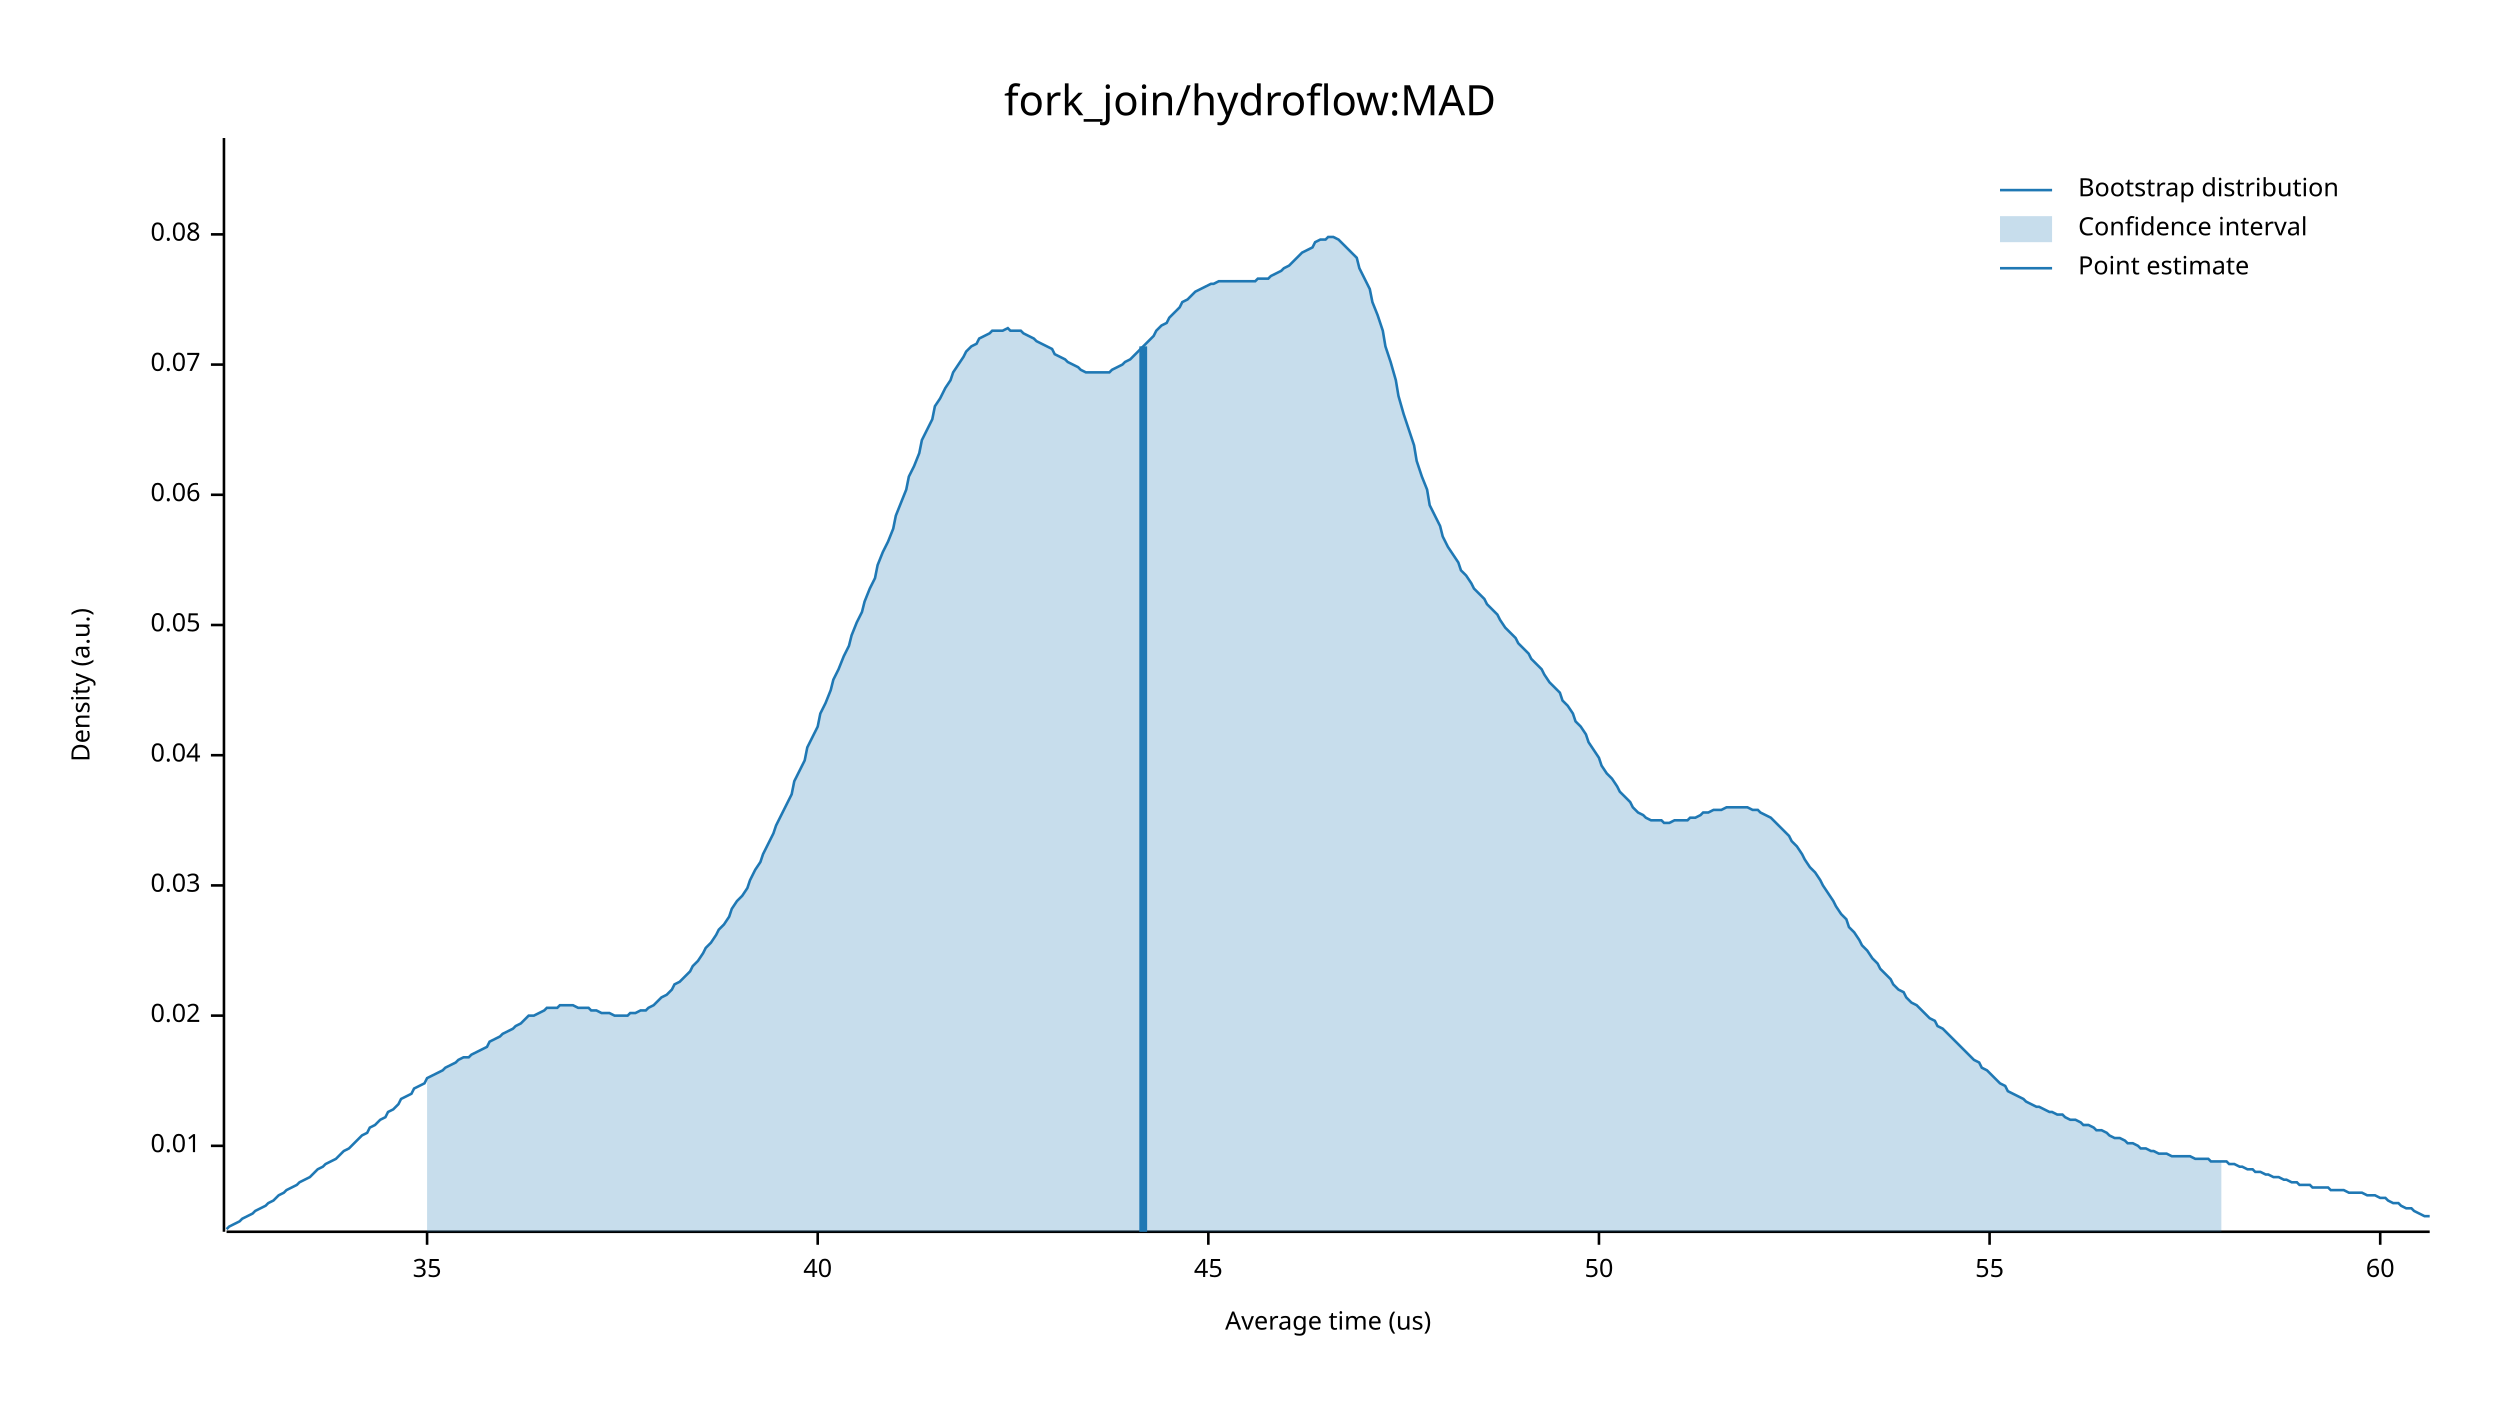
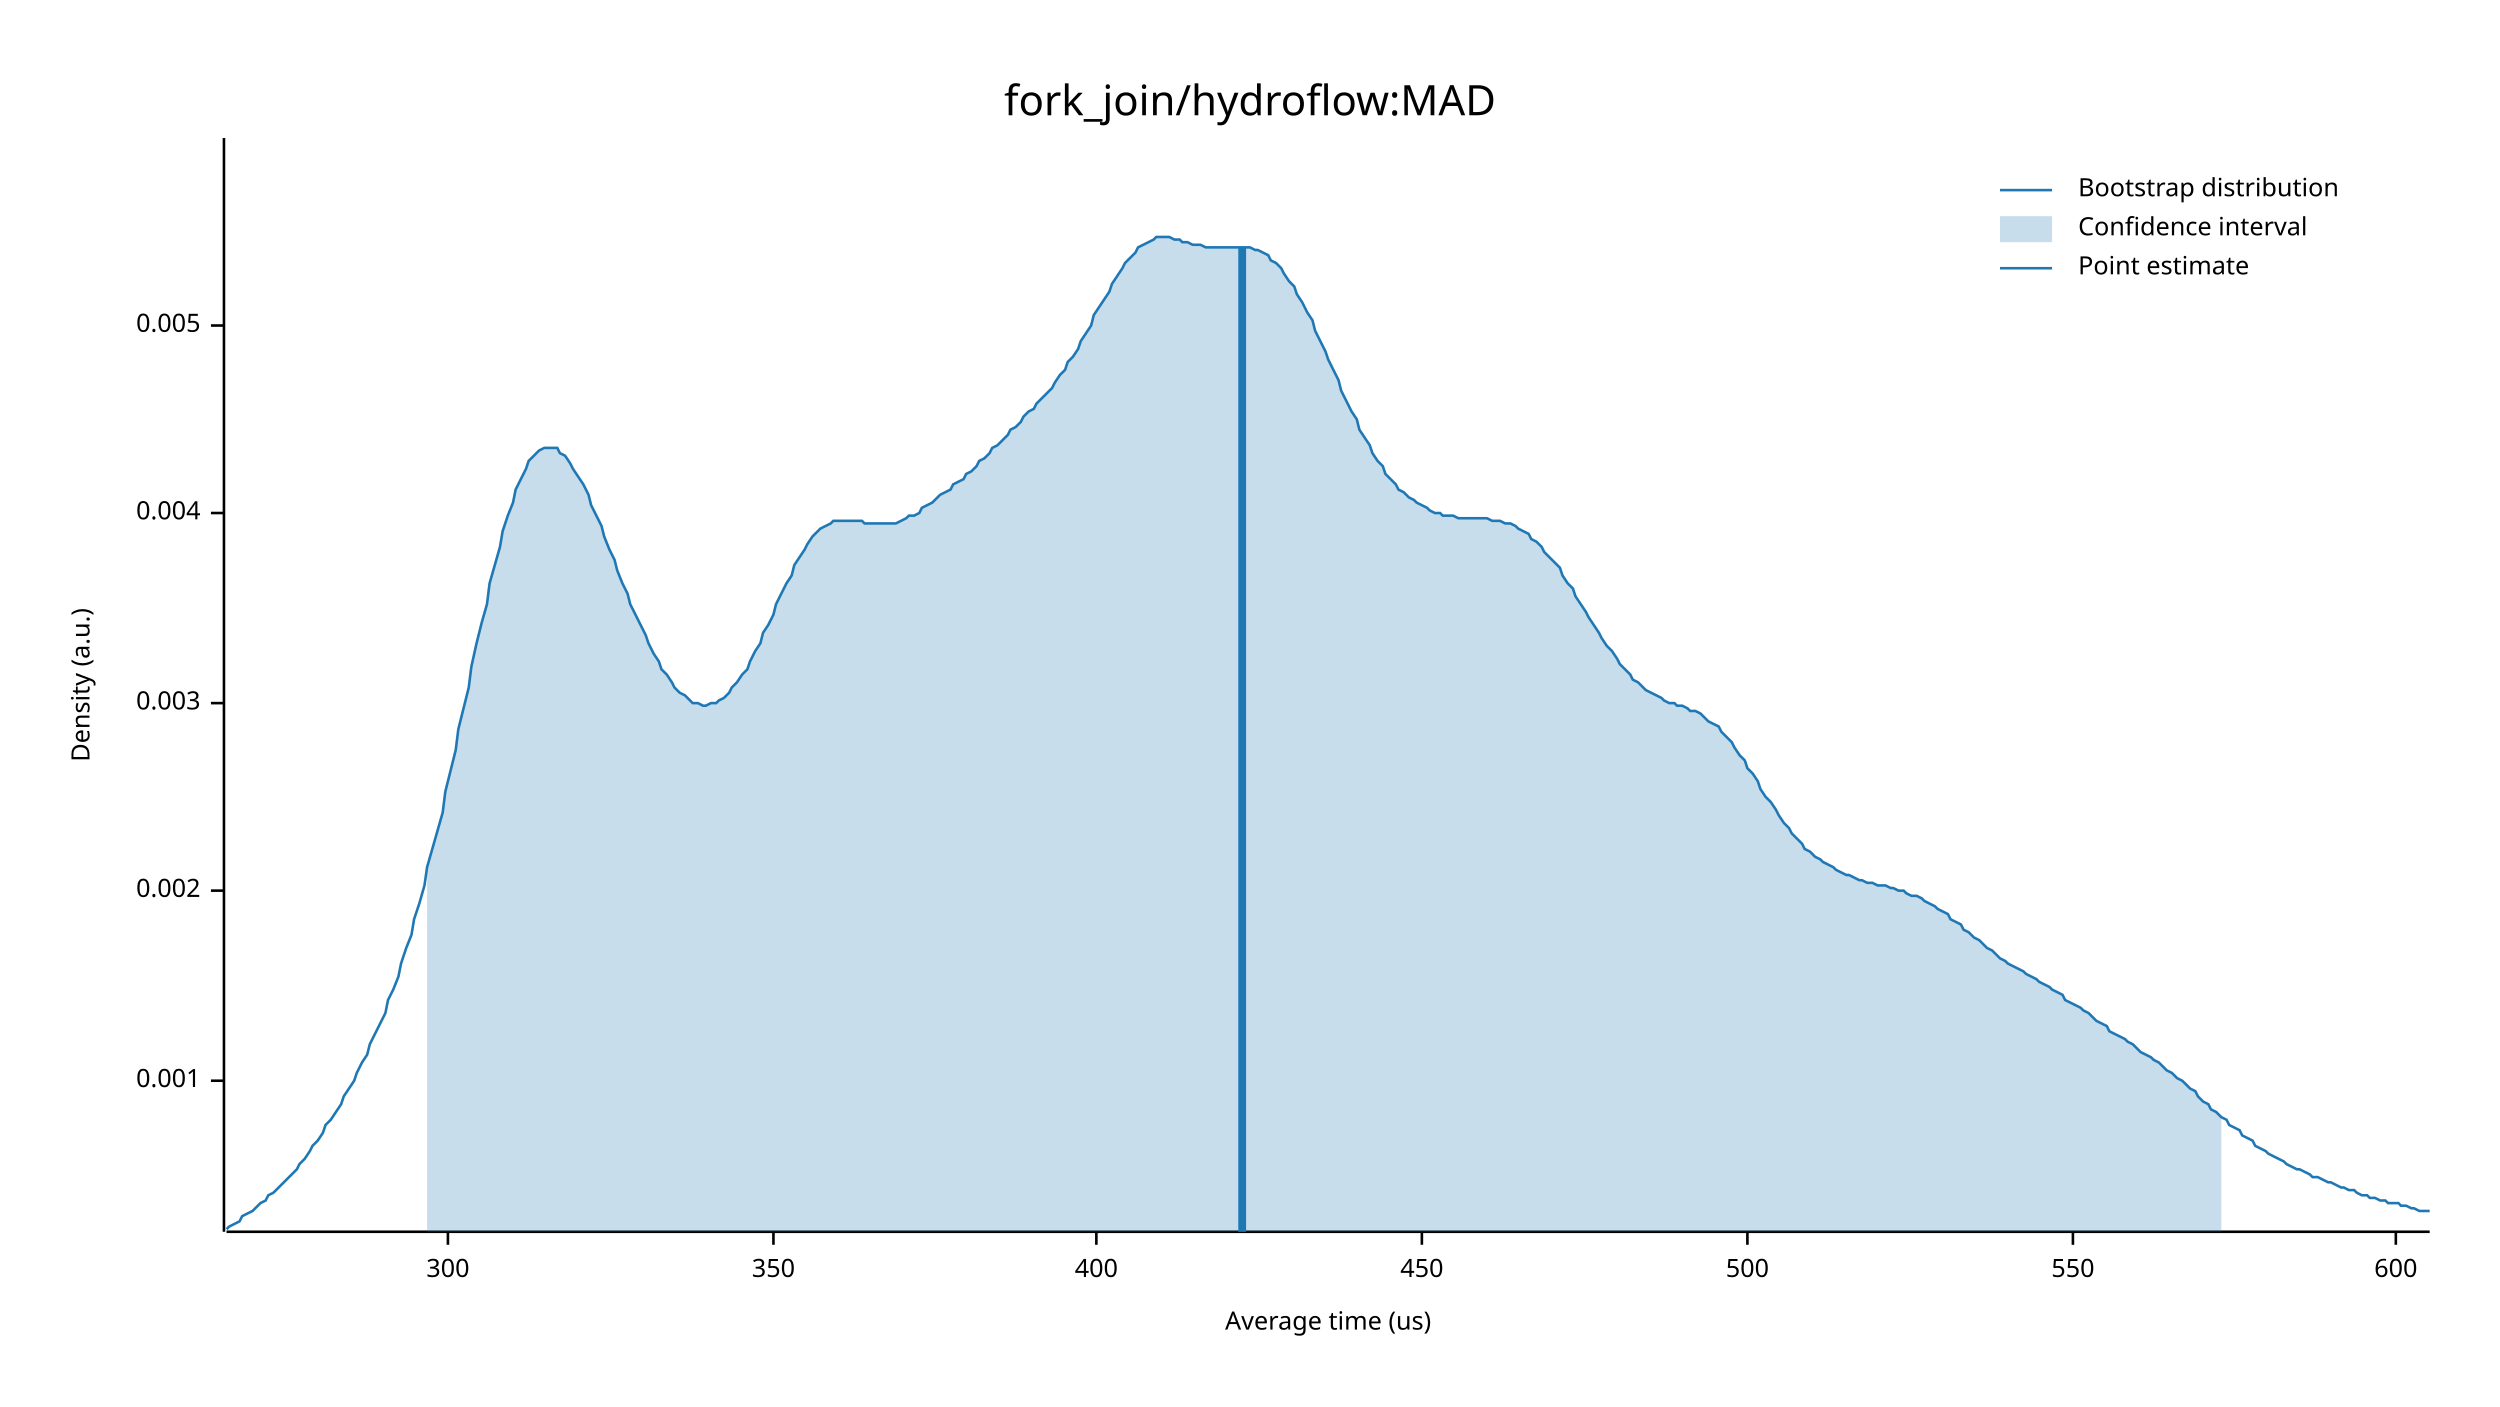
<svg xmlns="http://www.w3.org/2000/svg" width="960" height="540" viewBox="0 0 960 540">
  <text x="480" y="32" dy="0.76em" text-anchor="middle" font-family="sans-serif" font-size="16.129" opacity="1" fill="#000000">
fork_join/hydroflow:MAD
</text>
  <text x="27" y="263" dy="0.76em" text-anchor="middle" font-family="sans-serif" font-size="9.677" opacity="1" fill="#000000" transform="rotate(270, 27, 263)">
Density (a.u.)
</text>
  <text x="510" y="513" dy="-0.5ex" text-anchor="middle" font-family="sans-serif" font-size="9.677" opacity="1" fill="#000000">
Average time (us)
</text>
  <polyline fill="none" opacity="1" stroke="#000000" stroke-width="1" points="86,53 86,473 " />
-   <text x="77" y="440" dy="0.5ex" text-anchor="end" font-family="sans-serif" font-size="9.677" opacity="1" fill="#000000">
- 0.01
+   <text x="77" y="415" dy="0.5ex" text-anchor="end" font-family="sans-serif" font-size="9.677" opacity="1" fill="#000000">
+ 0.001
</text>
-   <polyline fill="none" opacity="1" stroke="#000000" stroke-width="1" points="81,440 86,440 " />
-   <text x="77" y="390" dy="0.5ex" text-anchor="end" font-family="sans-serif" font-size="9.677" opacity="1" fill="#000000">
- 0.02
+   <polyline fill="none" opacity="1" stroke="#000000" stroke-width="1" points="81,415 86,415 " />
+   <text x="77" y="342" dy="0.5ex" text-anchor="end" font-family="sans-serif" font-size="9.677" opacity="1" fill="#000000">
+ 0.002
</text>
-   <polyline fill="none" opacity="1" stroke="#000000" stroke-width="1" points="81,390 86,390 " />
-   <text x="77" y="340" dy="0.5ex" text-anchor="end" font-family="sans-serif" font-size="9.677" opacity="1" fill="#000000">
- 0.03
+   <polyline fill="none" opacity="1" stroke="#000000" stroke-width="1" points="81,342 86,342 " />
+   <text x="77" y="270" dy="0.5ex" text-anchor="end" font-family="sans-serif" font-size="9.677" opacity="1" fill="#000000">
+ 0.003
</text>
-   <polyline fill="none" opacity="1" stroke="#000000" stroke-width="1" points="81,340 86,340 " />
-   <text x="77" y="290" dy="0.5ex" text-anchor="end" font-family="sans-serif" font-size="9.677" opacity="1" fill="#000000">
- 0.04
+   <polyline fill="none" opacity="1" stroke="#000000" stroke-width="1" points="81,270 86,270 " />
+   <text x="77" y="197" dy="0.5ex" text-anchor="end" font-family="sans-serif" font-size="9.677" opacity="1" fill="#000000">
+ 0.004
</text>
-   <polyline fill="none" opacity="1" stroke="#000000" stroke-width="1" points="81,290 86,290 " />
-   <text x="77" y="240" dy="0.5ex" text-anchor="end" font-family="sans-serif" font-size="9.677" opacity="1" fill="#000000">
- 0.05
+   <polyline fill="none" opacity="1" stroke="#000000" stroke-width="1" points="81,197 86,197 " />
+   <text x="77" y="125" dy="0.5ex" text-anchor="end" font-family="sans-serif" font-size="9.677" opacity="1" fill="#000000">
+ 0.005
</text>
-   <polyline fill="none" opacity="1" stroke="#000000" stroke-width="1" points="81,240 86,240 " />
-   <text x="77" y="190" dy="0.5ex" text-anchor="end" font-family="sans-serif" font-size="9.677" opacity="1" fill="#000000">
- 0.06
+   <polyline fill="none" opacity="1" stroke="#000000" stroke-width="1" points="81,125 86,125 " />
+   <polyline fill="none" opacity="1" stroke="#000000" stroke-width="1" points="87,473 933,473 " />
+   <text x="172" y="483" dy="0.76em" text-anchor="middle" font-family="sans-serif" font-size="9.677" opacity="1" fill="#000000">
+ 300
</text>
-   <polyline fill="none" opacity="1" stroke="#000000" stroke-width="1" points="81,190 86,190 " />
-   <text x="77" y="140" dy="0.5ex" text-anchor="end" font-family="sans-serif" font-size="9.677" opacity="1" fill="#000000">
- 0.07
+   <polyline fill="none" opacity="1" stroke="#000000" stroke-width="1" points="172,473 172,478 " />
+   <text x="297" y="483" dy="0.76em" text-anchor="middle" font-family="sans-serif" font-size="9.677" opacity="1" fill="#000000">
+ 350
</text>
-   <polyline fill="none" opacity="1" stroke="#000000" stroke-width="1" points="81,140 86,140 " />
-   <text x="77" y="90" dy="0.5ex" text-anchor="end" font-family="sans-serif" font-size="9.677" opacity="1" fill="#000000">
- 0.08
+   <polyline fill="none" opacity="1" stroke="#000000" stroke-width="1" points="297,473 297,478 " />
+   <text x="421" y="483" dy="0.76em" text-anchor="middle" font-family="sans-serif" font-size="9.677" opacity="1" fill="#000000">
+ 400
</text>
-   <polyline fill="none" opacity="1" stroke="#000000" stroke-width="1" points="81,90 86,90 " />
-   <polyline fill="none" opacity="1" stroke="#000000" stroke-width="1" points="87,473 933,473 " />
-   <text x="164" y="483" dy="0.76em" text-anchor="middle" font-family="sans-serif" font-size="9.677" opacity="1" fill="#000000">
- 35
+   <polyline fill="none" opacity="1" stroke="#000000" stroke-width="1" points="421,473 421,478 " />
+   <text x="546" y="483" dy="0.76em" text-anchor="middle" font-family="sans-serif" font-size="9.677" opacity="1" fill="#000000">
+ 450
</text>
-   <polyline fill="none" opacity="1" stroke="#000000" stroke-width="1" points="164,473 164,478 " />
-   <text x="314" y="483" dy="0.76em" text-anchor="middle" font-family="sans-serif" font-size="9.677" opacity="1" fill="#000000">
- 40
+   <polyline fill="none" opacity="1" stroke="#000000" stroke-width="1" points="546,473 546,478 " />
+   <text x="671" y="483" dy="0.76em" text-anchor="middle" font-family="sans-serif" font-size="9.677" opacity="1" fill="#000000">
+ 500
</text>
-   <polyline fill="none" opacity="1" stroke="#000000" stroke-width="1" points="314,473 314,478 " />
-   <text x="464" y="483" dy="0.76em" text-anchor="middle" font-family="sans-serif" font-size="9.677" opacity="1" fill="#000000">
- 45
+   <polyline fill="none" opacity="1" stroke="#000000" stroke-width="1" points="671,473 671,478 " />
+   <text x="796" y="483" dy="0.76em" text-anchor="middle" font-family="sans-serif" font-size="9.677" opacity="1" fill="#000000">
+ 550
</text>
-   <polyline fill="none" opacity="1" stroke="#000000" stroke-width="1" points="464,473 464,478 " />
-   <text x="614" y="483" dy="0.76em" text-anchor="middle" font-family="sans-serif" font-size="9.677" opacity="1" fill="#000000">
- 50
+   <polyline fill="none" opacity="1" stroke="#000000" stroke-width="1" points="796,473 796,478 " />
+   <text x="920" y="483" dy="0.76em" text-anchor="middle" font-family="sans-serif" font-size="9.677" opacity="1" fill="#000000">
+ 600
</text>
-   <polyline fill="none" opacity="1" stroke="#000000" stroke-width="1" points="614,473 614,478 " />
-   <text x="764" y="483" dy="0.76em" text-anchor="middle" font-family="sans-serif" font-size="9.677" opacity="1" fill="#000000">
- 55
- </text>
-   <polyline fill="none" opacity="1" stroke="#000000" stroke-width="1" points="764,473 764,478 " />
-   <text x="914" y="483" dy="0.76em" text-anchor="middle" font-family="sans-serif" font-size="9.677" opacity="1" fill="#000000">
- 60
- </text>
-   <polyline fill="none" opacity="1" stroke="#000000" stroke-width="1" points="914,473 914,478 " />
-   <polyline fill="none" opacity="1" stroke="#1F78B4" stroke-width="1" points="87,472 88,471 90,470 92,469 93,468 95,467 97,466 98,465 100,464 102,463 103,462 105,461 107,459 109,458 110,457 112,456 114,455 115,454 117,453 119,452 120,451 122,449 124,448 125,447 127,446 129,445 131,443 132,442 134,441 136,439 137,438 139,436 141,435 142,433 144,432 146,430 148,429 149,427 151,426 153,424 154,422 156,421 158,420 159,418 161,417 163,416 164,414 166,413 168,412 170,411 171,410 173,409 175,408 176,407 178,406 180,406 181,405 183,404 185,403 187,402 188,400 190,399 192,398 193,397 195,396 197,395 198,394 200,393 202,391 203,390 205,390 207,389 209,388 210,387 212,387 214,387 215,386 217,386 219,386 220,386 222,387 224,387 226,387 227,388 229,388 231,389 232,389 234,389 236,390 237,390 239,390 241,390 242,389 244,389 246,388 248,388 249,387 251,386 253,384 254,383 256,382 258,380 259,378 261,377 263,375 265,373 266,371 268,369 270,366 271,364 273,362 275,359 276,357 278,355 280,352 281,349 283,346 285,344 287,341 288,338 290,334 292,331 293,328 295,324 297,320 298,317 300,313 302,309 304,305 305,300 307,296 309,292 310,287 312,283 314,279 315,274 317,270 319,265 320,261 322,257 324,252 326,248 327,244 329,239 331,235 332,231 334,226 336,222 337,217 339,212 341,208 343,203 344,198 346,193 348,188 349,183 351,179 353,174 354,169 356,165 358,161 359,156 361,153 363,149 365,146 366,143 368,140 370,137 371,135 373,133 375,132 376,130 378,129 380,128 381,127 383,127 385,127 387,126 388,127 390,127 392,127 393,128 395,129 397,130 398,131 400,132 402,133 404,134 405,136 407,137 409,138 410,139 412,140 414,141 415,142 417,143 419,143 420,143 422,143 424,143 426,143 427,142 429,141 431,140 432,139 434,138 436,136 437,135 439,133 441,131 443,129 444,127 446,125 448,124 449,122 451,120 453,118 454,116 456,115 458,113 459,112 461,111 463,110 465,109 466,109 468,108 470,108 471,108 473,108 475,108 476,108 478,108 480,108 482,108 483,107 485,107 487,107 488,106 490,105 492,104 493,103 495,102 497,100 498,99 500,97 502,96 504,95 505,93 507,92 509,92 510,91 512,91 514,92 515,93 517,95 519,97 521,99 522,103 524,107 526,111 527,116 529,121 531,127 532,133 534,139 536,146 537,152 539,159 541,165 543,171 544,177 546,183 548,188 549,194 551,198 553,202 554,206 556,210 558,213 560,216 561,219 563,221 565,224 566,226 568,228 570,230 571,232 573,234 575,236 576,238 578,241 580,243 582,245 583,247 585,249 587,251 588,253 590,255 592,257 593,259 595,262 597,264 599,266 600,269 602,271 604,274 605,277 607,279 609,282 610,285 612,288 614,291 615,294 617,297 619,299 621,302 622,304 624,306 626,308 627,310 629,312 631,313 632,314 634,315 636,315 638,315 639,316 641,316 643,315 644,315 646,315 648,315 649,314 651,314 653,313 654,312 656,312 658,311 660,311 661,311 663,310 665,310 666,310 668,310 670,310 671,310 673,311 675,311 676,312 678,313 680,314 682,316 683,317 685,319 687,321 688,323 690,325 692,328 693,330 695,333 697,335 699,338 700,340 702,343 704,346 705,348 707,351 709,353 710,356 712,358 714,361 715,363 717,365 719,368 721,370 722,372 724,374 726,376 727,378 729,380 731,381 732,383 734,385 736,386 738,388 739,389 741,391 743,392 744,394 746,395 748,397 749,398 751,400 753,402 754,403 756,405 758,407 760,408 761,410 763,411 765,413 766,414 768,416 770,417 771,419 773,420 775,421 777,422 778,423 780,424 782,425 783,425 785,426 787,427 788,427 790,428 792,428 793,429 795,430 797,430 799,431 800,432 802,432 804,433 805,434 807,434 809,435 810,436 812,437 814,437 816,438 817,439 819,439 821,440 822,441 824,441 826,442 827,442 829,443 831,443 832,443 834,444 836,444 838,444 839,444 841,444 843,445 844,445 846,445 848,445 849,446 851,446 853,446 855,446 856,447 858,447 860,448 861,448 863,449 865,449 866,450 868,450 870,451 871,451 873,452 875,452 877,453 878,453 880,454 882,454 883,455 885,455 887,455 888,456 890,456 892,456 894,456 895,457 897,457 899,457 900,457 902,458 904,458 905,458 907,458 909,459 910,459 912,459 914,460 916,460 917,461 919,462 921,462 922,463 924,464 926,464 927,465 929,466 931,467 933,467 " />
-   <polygon opacity="0.25" fill="#1F78B4" points="164,414 166,413 168,412 170,411 171,410 173,409 175,408 176,407 178,406 180,406 181,405 183,404 185,403 187,402 188,400 190,399 192,398 193,397 195,396 197,395 198,394 200,393 202,391 203,390 205,390 207,389 209,388 210,387 212,387 214,387 215,386 217,386 219,386 220,386 222,387 224,387 226,387 227,388 229,388 231,389 232,389 234,389 236,390 237,390 239,390 241,390 242,389 244,389 246,388 248,388 249,387 251,386 253,384 254,383 256,382 258,380 259,378 261,377 263,375 265,373 266,371 268,369 270,366 271,364 273,362 275,359 276,357 278,355 280,352 281,349 283,346 285,344 287,341 288,338 290,334 292,331 293,328 295,324 297,320 298,317 300,313 302,309 304,305 305,300 307,296 309,292 310,287 312,283 314,279 315,274 317,270 319,265 320,261 322,257 324,252 326,248 327,244 329,239 331,235 332,231 334,226 336,222 337,217 339,212 341,208 343,203 344,198 346,193 348,188 349,183 351,179 353,174 354,169 356,165 358,161 359,156 361,153 363,149 365,146 366,143 368,140 370,137 371,135 373,133 375,132 376,130 378,129 380,128 381,127 383,127 385,127 387,126 388,127 390,127 392,127 393,128 395,129 397,130 398,131 400,132 402,133 404,134 405,136 407,137 409,138 410,139 412,140 414,141 415,142 417,143 419,143 420,143 422,143 424,143 426,143 427,142 429,141 431,140 432,139 434,138 436,136 437,135 439,133 441,131 443,129 444,127 446,125 448,124 449,122 451,120 453,118 454,116 456,115 458,113 459,112 461,111 463,110 465,109 466,109 468,108 470,108 471,108 473,108 475,108 476,108 478,108 480,108 482,108 483,107 485,107 487,107 488,106 490,105 492,104 493,103 495,102 497,100 498,99 500,97 502,96 504,95 505,93 507,92 509,92 510,91 512,91 514,92 515,93 517,95 519,97 521,99 522,103 524,107 526,111 527,116 529,121 531,127 532,133 534,139 536,146 537,152 539,159 541,165 543,171 544,177 546,183 548,188 549,194 551,198 553,202 554,206 556,210 558,213 560,216 561,219 563,221 565,224 566,226 568,228 570,230 571,232 573,234 575,236 576,238 578,241 580,243 582,245 583,247 585,249 587,251 588,253 590,255 592,257 593,259 595,262 597,264 599,266 600,269 602,271 604,274 605,277 607,279 609,282 610,285 612,288 614,291 615,294 617,297 619,299 621,302 622,304 624,306 626,308 627,310 629,312 631,313 632,314 634,315 636,315 638,315 639,316 641,316 643,315 644,315 646,315 648,315 649,314 651,314 653,313 654,312 656,312 658,311 660,311 661,311 663,310 665,310 666,310 668,310 670,310 671,310 673,311 675,311 676,312 678,313 680,314 682,316 683,317 685,319 687,321 688,323 690,325 692,328 693,330 695,333 697,335 699,338 700,340 702,343 704,346 705,348 707,351 709,353 710,356 712,358 714,361 715,363 717,365 719,368 721,370 722,372 724,374 726,376 727,378 729,380 731,381 732,383 734,385 736,386 738,388 739,389 741,391 743,392 744,394 746,395 748,397 749,398 751,400 753,402 754,403 756,405 758,407 760,408 761,410 763,411 765,413 766,414 768,416 770,417 771,419 773,420 775,421 777,422 778,423 780,424 782,425 783,425 785,426 787,427 788,427 790,428 792,428 793,429 795,430 797,430 799,431 800,432 802,432 804,433 805,434 807,434 809,435 810,436 812,437 814,437 816,438 817,439 819,439 821,440 822,441 824,441 826,442 827,442 829,443 831,443 832,443 834,444 836,444 838,444 839,444 841,444 843,445 844,445 846,445 848,445 849,446 851,446 853,446 853,473 164,473 " />
-   <polyline fill="none" opacity="1" stroke="#1F78B4" stroke-width="3" points="439,473 439,133 " />
+   <polyline fill="none" opacity="1" stroke="#000000" stroke-width="1" points="920,473 920,478 " />
+   <polyline fill="none" opacity="1" stroke="#1F78B4" stroke-width="1" points="87,472 88,471 90,470 92,469 93,467 95,466 97,465 98,464 100,462 102,461 103,459 105,458 107,456 109,454 110,453 112,451 114,449 115,447 117,445 119,442 120,440 122,438 124,435 125,432 127,430 129,427 131,424 132,421 134,418 136,415 137,412 139,408 141,405 142,401 144,397 146,393 148,389 149,384 151,380 153,375 154,370 156,364 158,359 159,353 161,347 163,340 164,333 166,326 168,319 170,312 171,304 173,296 175,288 176,280 178,272 180,264 181,256 183,247 185,239 187,232 188,224 190,217 192,210 193,204 195,198 197,193 198,188 200,184 202,180 203,177 205,175 207,173 209,172 210,172 212,172 214,172 215,174 217,175 219,178 220,180 222,183 224,186 226,190 227,194 229,198 231,202 232,206 234,211 236,215 237,219 239,224 241,228 242,232 244,236 246,240 248,244 249,247 251,251 253,254 254,257 256,259 258,262 259,264 261,266 263,267 265,269 266,270 268,270 270,271 271,271 273,270 275,270 276,269 278,268 280,266 281,264 283,262 285,259 287,257 288,254 290,250 292,247 293,243 295,240 297,236 298,232 300,228 302,224 304,221 305,217 307,214 309,211 310,209 312,206 314,204 315,203 317,202 319,201 320,200 322,200 324,200 326,200 327,200 329,200 331,200 332,201 334,201 336,201 337,201 339,201 341,201 343,201 344,201 346,200 348,199 349,198 351,198 353,197 354,195 356,194 358,193 359,192 361,190 363,189 365,188 366,186 368,185 370,184 371,182 373,181 375,179 376,177 378,176 380,174 381,172 383,171 385,169 387,167 388,165 390,164 392,162 393,160 395,158 397,157 398,155 400,153 402,151 404,149 405,147 407,144 409,142 410,139 412,137 414,134 415,131 417,128 419,125 420,121 422,118 424,115 426,112 427,109 429,106 431,103 432,101 434,99 436,97 437,95 439,94 441,93 443,92 444,91 446,91 448,91 449,91 451,92 453,92 454,93 456,93 458,94 459,94 461,94 463,95 465,95 466,95 468,95 470,95 471,95 473,95 475,95 476,95 478,95 480,95 482,96 483,96 485,97 487,98 488,100 490,101 492,103 493,105 495,108 497,110 498,113 500,116 502,120 504,123 505,127 507,131 509,135 510,138 512,142 514,146 515,150 517,154 519,158 521,161 522,165 524,168 526,171 527,174 529,177 531,179 532,182 534,184 536,186 537,188 539,189 541,191 543,192 544,193 546,194 548,195 549,196 551,197 553,197 554,198 556,198 558,198 560,199 561,199 563,199 565,199 566,199 568,199 570,199 571,199 573,200 575,200 576,200 578,201 580,201 582,202 583,203 585,204 587,205 588,207 590,208 592,210 593,212 595,214 597,216 599,218 600,221 602,224 604,226 605,229 607,232 609,235 610,237 612,240 614,243 615,245 617,248 619,250 621,253 622,255 624,257 626,259 627,261 629,262 631,264 632,265 634,266 636,267 638,268 639,269 641,270 643,270 644,271 646,271 648,272 649,273 651,273 653,274 654,275 656,277 658,278 660,279 661,281 663,283 665,285 666,287 668,290 670,292 671,295 673,297 675,300 676,303 678,306 680,308 682,311 683,313 685,316 687,318 688,320 690,322 692,324 693,326 695,327 697,329 699,330 700,331 702,332 704,333 705,334 707,335 709,336 710,336 712,337 714,338 715,338 717,339 719,339 721,340 722,340 724,340 726,341 727,341 729,342 731,342 732,343 734,344 736,344 738,345 739,346 741,347 743,348 744,349 746,350 748,351 749,353 751,354 753,355 754,357 756,358 758,360 760,361 761,362 763,364 765,365 766,366 768,368 770,369 771,370 773,371 775,372 777,373 778,374 780,375 782,376 783,377 785,378 787,379 788,380 790,381 792,382 793,384 795,385 797,386 799,387 800,388 802,389 804,391 805,392 807,393 809,394 810,396 812,397 814,398 816,399 817,400 819,401 821,403 822,404 824,405 826,406 827,407 829,408 831,410 832,411 834,412 836,414 838,415 839,416 841,418 843,419 844,421 846,423 848,424 849,426 851,427 853,429 855,430 856,432 858,433 860,434 861,436 863,437 865,438 866,440 868,441 870,442 871,443 873,444 875,445 877,446 878,447 880,448 882,449 883,449 885,450 887,451 888,452 890,452 892,453 894,454 895,454 897,455 899,456 900,456 902,457 904,457 905,458 907,459 909,459 910,460 912,460 914,461 916,461 917,462 919,462 921,462 922,463 924,463 926,464 927,464 929,465 931,465 933,465 " />
+   <polygon opacity="0.25" fill="#1F78B4" points="164,333 166,326 168,319 170,312 171,304 173,296 175,288 176,280 178,272 180,264 181,256 183,247 185,239 187,232 188,224 190,217 192,210 193,204 195,198 197,193 198,188 200,184 202,180 203,177 205,175 207,173 209,172 210,172 212,172 214,172 215,174 217,175 219,178 220,180 222,183 224,186 226,190 227,194 229,198 231,202 232,206 234,211 236,215 237,219 239,224 241,228 242,232 244,236 246,240 248,244 249,247 251,251 253,254 254,257 256,259 258,262 259,264 261,266 263,267 265,269 266,270 268,270 270,271 271,271 273,270 275,270 276,269 278,268 280,266 281,264 283,262 285,259 287,257 288,254 290,250 292,247 293,243 295,240 297,236 298,232 300,228 302,224 304,221 305,217 307,214 309,211 310,209 312,206 314,204 315,203 317,202 319,201 320,200 322,200 324,200 326,200 327,200 329,200 331,200 332,201 334,201 336,201 337,201 339,201 341,201 343,201 344,201 346,200 348,199 349,198 351,198 353,197 354,195 356,194 358,193 359,192 361,190 363,189 365,188 366,186 368,185 370,184 371,182 373,181 375,179 376,177 378,176 380,174 381,172 383,171 385,169 387,167 388,165 390,164 392,162 393,160 395,158 397,157 398,155 400,153 402,151 404,149 405,147 407,144 409,142 410,139 412,137 414,134 415,131 417,128 419,125 420,121 422,118 424,115 426,112 427,109 429,106 431,103 432,101 434,99 436,97 437,95 439,94 441,93 443,92 444,91 446,91 448,91 449,91 451,92 453,92 454,93 456,93 458,94 459,94 461,94 463,95 465,95 466,95 468,95 470,95 471,95 473,95 475,95 476,95 478,95 480,95 482,96 483,96 485,97 487,98 488,100 490,101 492,103 493,105 495,108 497,110 498,113 500,116 502,120 504,123 505,127 507,131 509,135 510,138 512,142 514,146 515,150 517,154 519,158 521,161 522,165 524,168 526,171 527,174 529,177 531,179 532,182 534,184 536,186 537,188 539,189 541,191 543,192 544,193 546,194 548,195 549,196 551,197 553,197 554,198 556,198 558,198 560,199 561,199 563,199 565,199 566,199 568,199 570,199 571,199 573,200 575,200 576,200 578,201 580,201 582,202 583,203 585,204 587,205 588,207 590,208 592,210 593,212 595,214 597,216 599,218 600,221 602,224 604,226 605,229 607,232 609,235 610,237 612,240 614,243 615,245 617,248 619,250 621,253 622,255 624,257 626,259 627,261 629,262 631,264 632,265 634,266 636,267 638,268 639,269 641,270 643,270 644,271 646,271 648,272 649,273 651,273 653,274 654,275 656,277 658,278 660,279 661,281 663,283 665,285 666,287 668,290 670,292 671,295 673,297 675,300 676,303 678,306 680,308 682,311 683,313 685,316 687,318 688,320 690,322 692,324 693,326 695,327 697,329 699,330 700,331 702,332 704,333 705,334 707,335 709,336 710,336 712,337 714,338 715,338 717,339 719,339 721,340 722,340 724,340 726,341 727,341 729,342 731,342 732,343 734,344 736,344 738,345 739,346 741,347 743,348 744,349 746,350 748,351 749,353 751,354 753,355 754,357 756,358 758,360 760,361 761,362 763,364 765,365 766,366 768,368 770,369 771,370 773,371 775,372 777,373 778,374 780,375 782,376 783,377 785,378 787,379 788,380 790,381 792,382 793,384 795,385 797,386 799,387 800,388 802,389 804,391 805,392 807,393 809,394 810,396 812,397 814,398 816,399 817,400 819,401 821,403 822,404 824,405 826,406 827,407 829,408 831,410 832,411 834,412 836,414 838,415 839,416 841,418 843,419 844,421 846,423 848,424 849,426 851,427 853,429 853,473 164,473 " />
+   <polyline fill="none" opacity="1" stroke="#1F78B4" stroke-width="3" points="477,473 477,95 " />
  <text x="798" y="68" dy="0.76em" text-anchor="start" font-family="sans-serif" font-size="9.677" opacity="1" fill="#000000">
Bootstrap distribution
</text>
  <text x="798" y="83" dy="0.76em" text-anchor="start" font-family="sans-serif" font-size="9.677" opacity="1" fill="#000000">
Confidence interval
</text>
  <text x="798" y="98" dy="0.76em" text-anchor="start" font-family="sans-serif" font-size="9.677" opacity="1" fill="#000000">
Point estimate
</text>
  <polyline fill="none" opacity="1" stroke="#1F78B4" stroke-width="1" points="768,73 788,73 " />
  <rect x="768" y="83" width="20" height="10" opacity="0.25" fill="#1F78B4" stroke="none" />
  <polyline fill="none" opacity="1" stroke="#1F78B4" stroke-width="1" points="768,103 788,103 " />
</svg>
